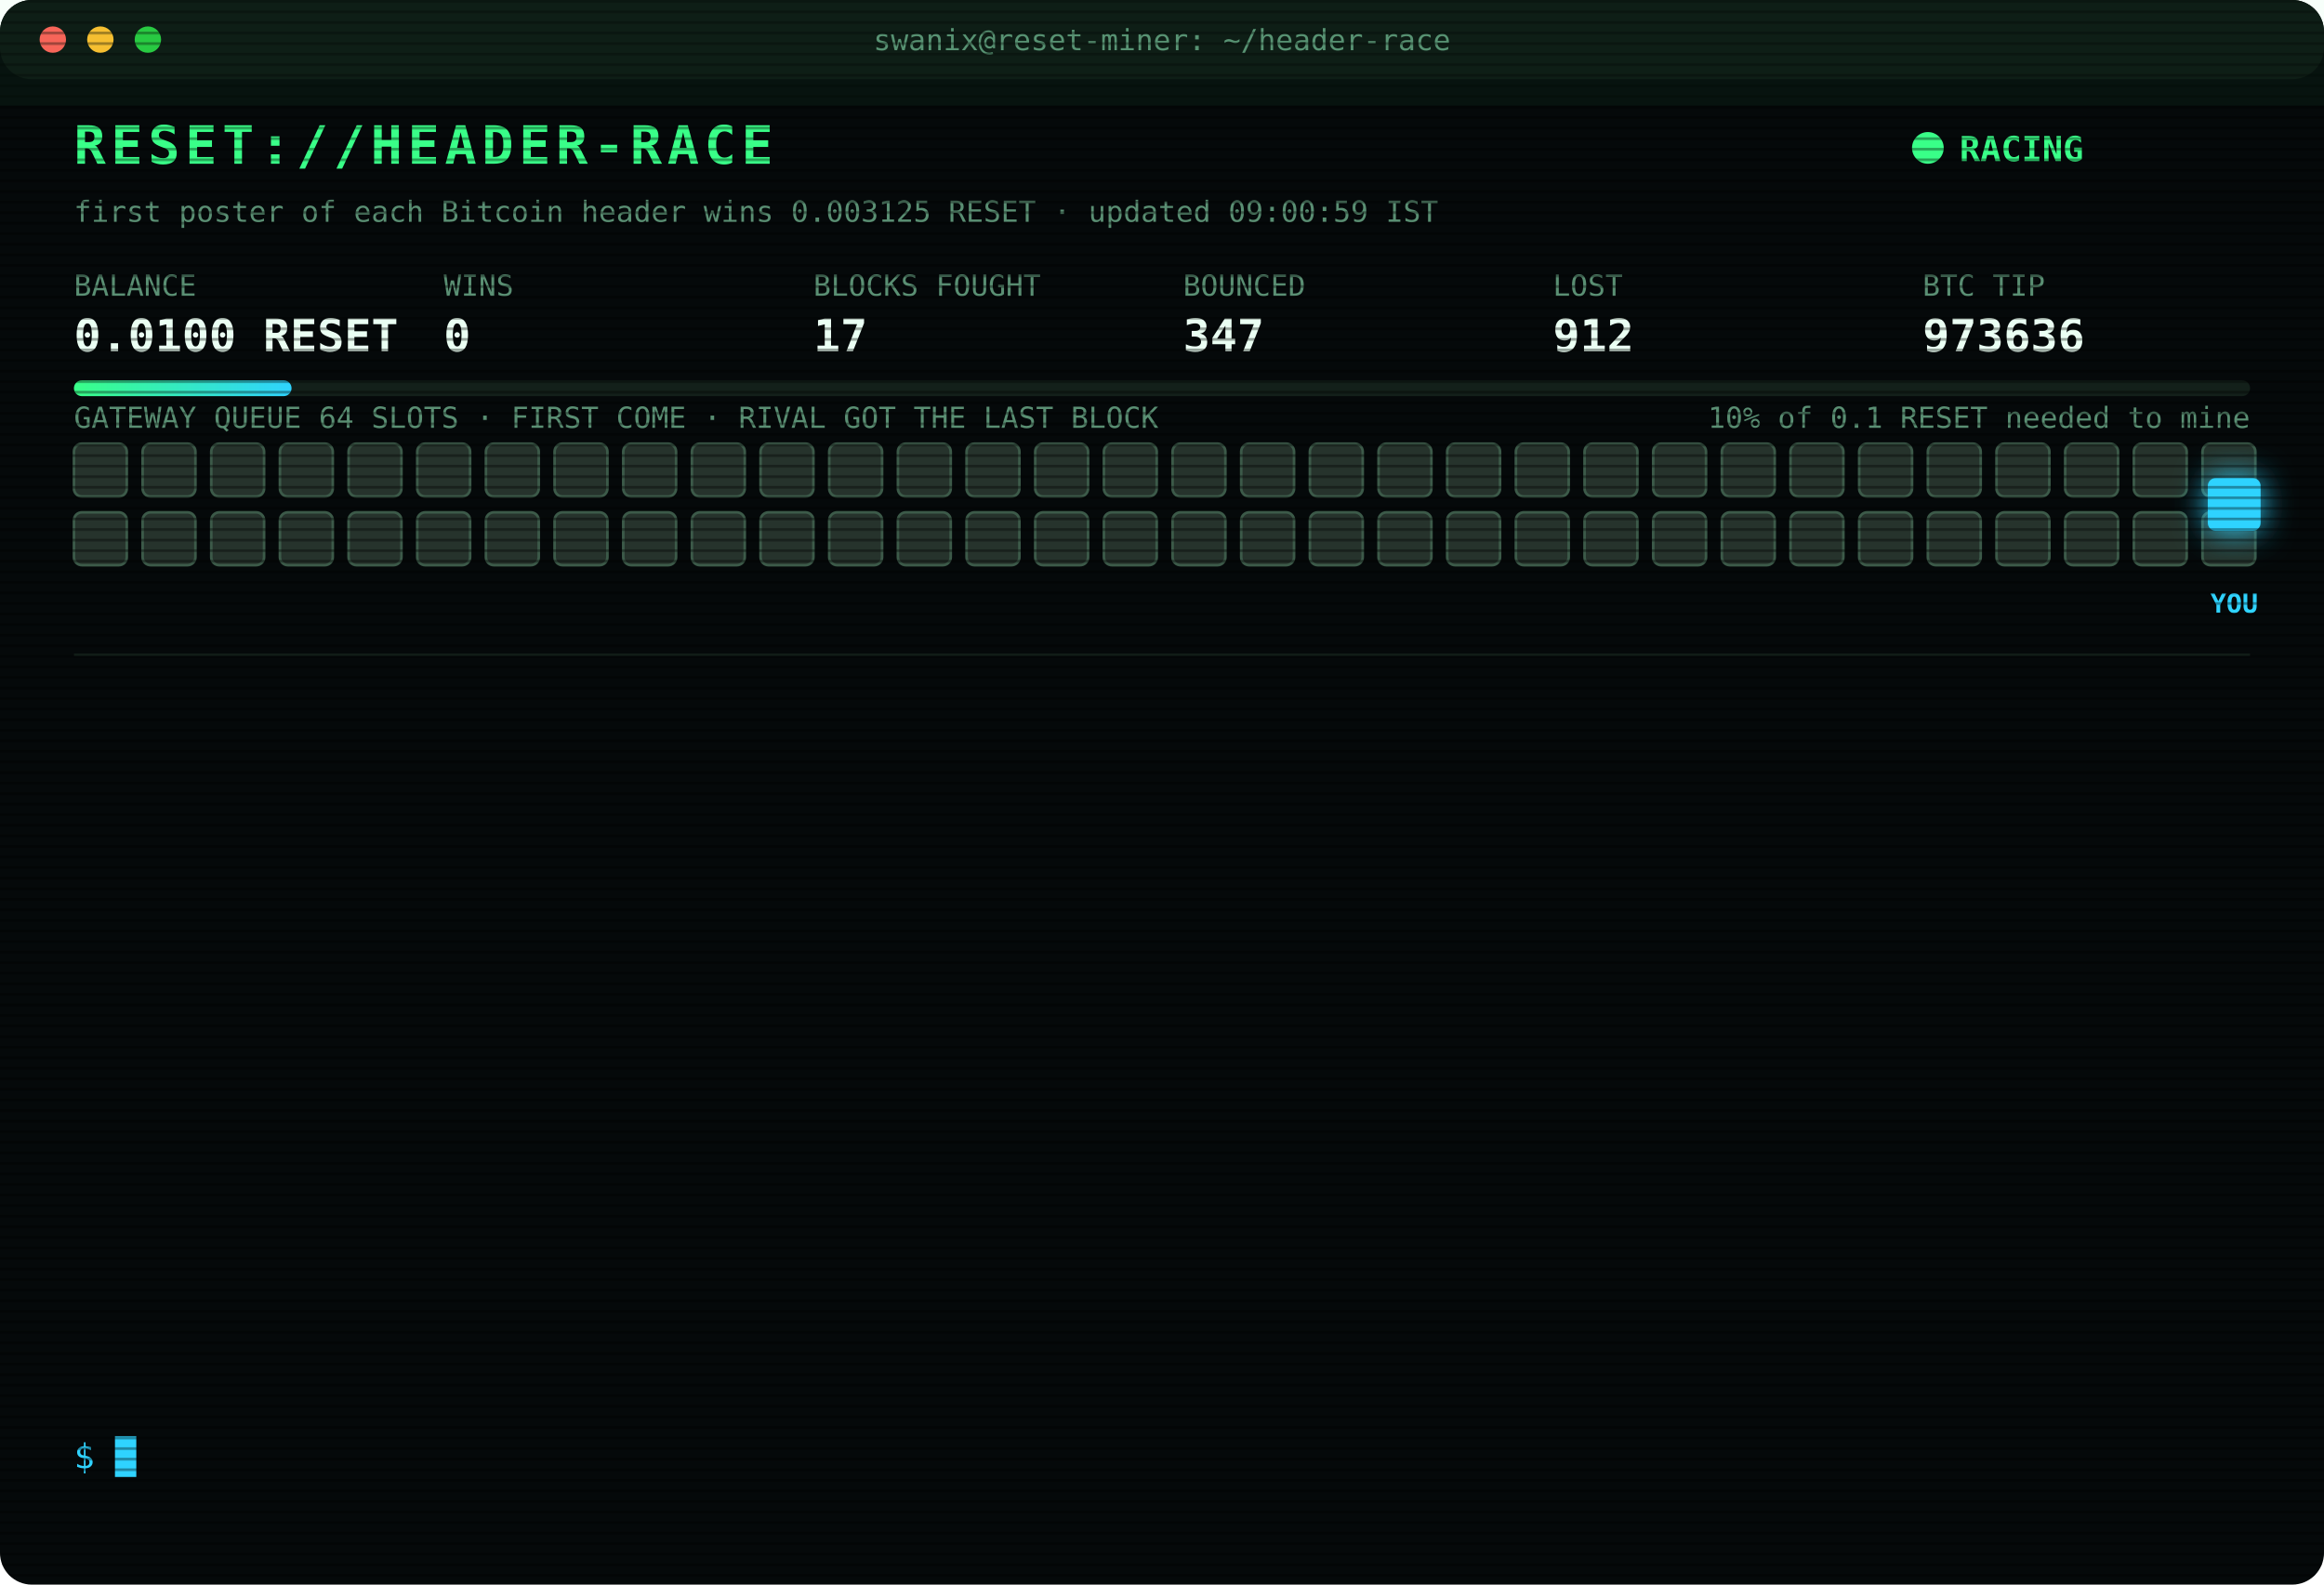
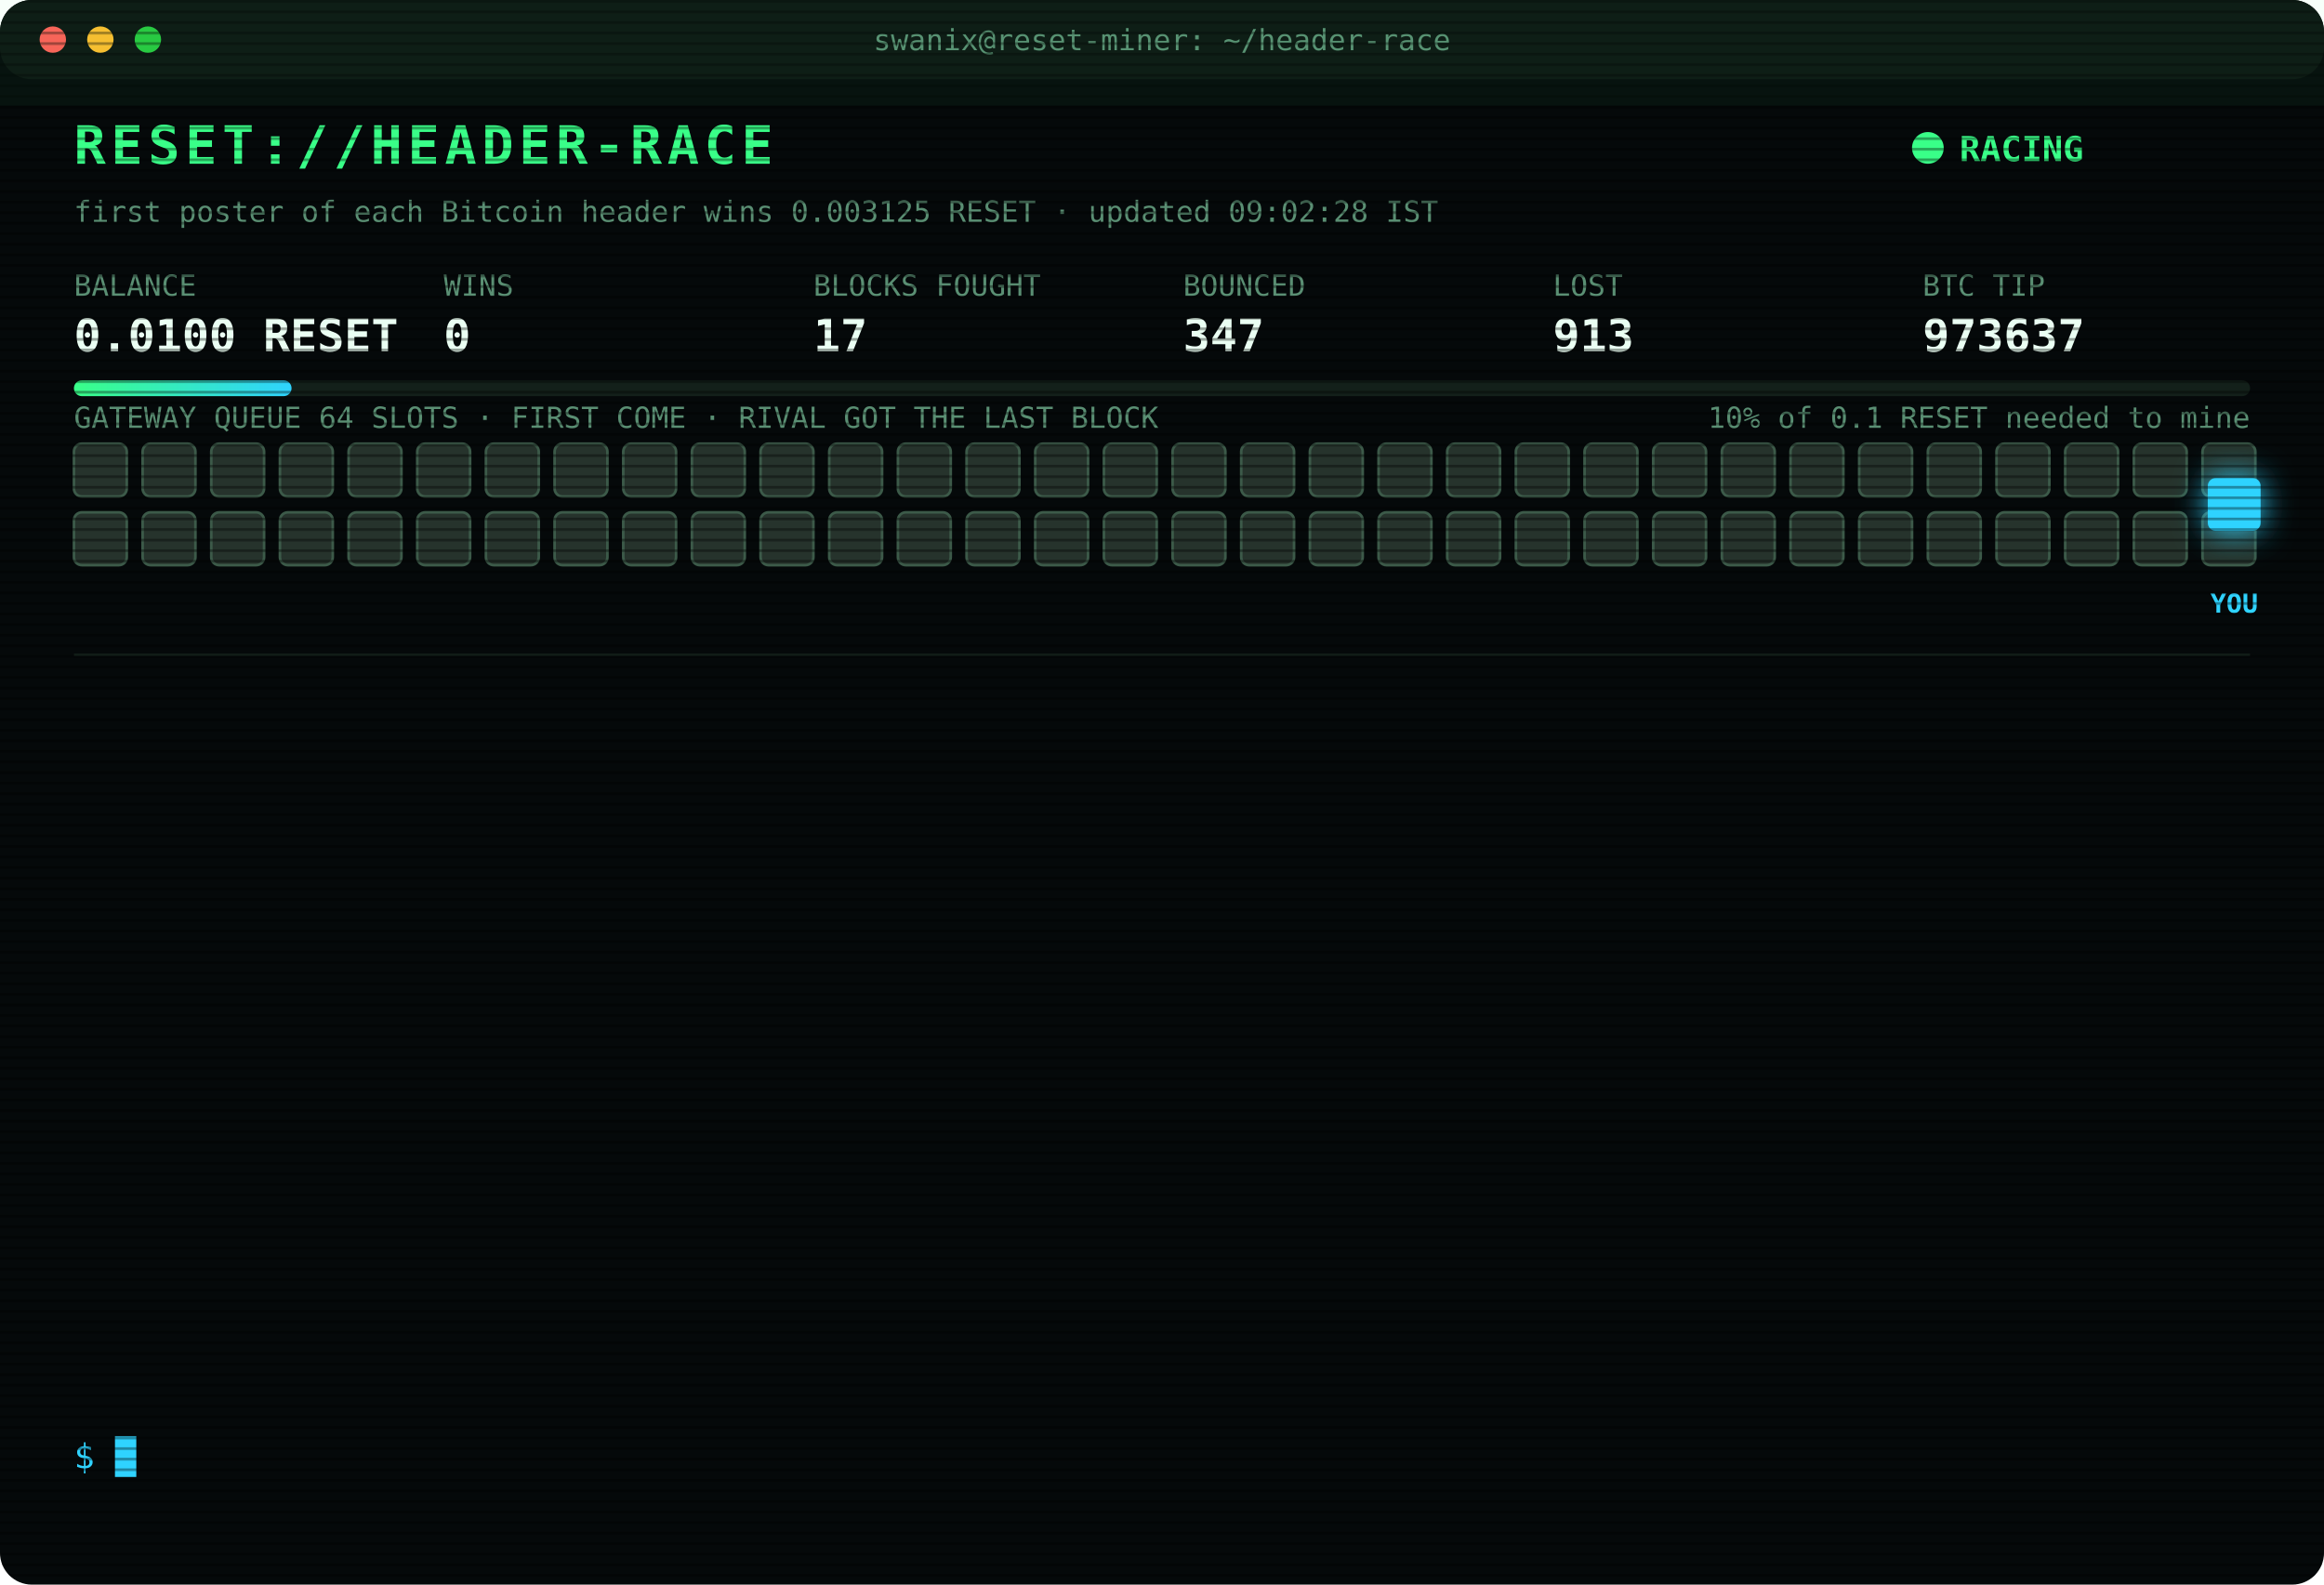
<svg xmlns="http://www.w3.org/2000/svg" width="880" height="600" viewBox="0 0 880 600" font-family="ui-monospace,SFMono-Regular,Menlo,Consolas,monospace">
  <style>
text{font-size:13px;fill:#7CFFB2}
.title{font-size:20px;font-weight:700;fill:#39FF88;letter-spacing:2px;animation:glitch 3s infinite steps(1)}
.sub{fill:#2fd3ff}.k{fill:#5a8f73;font-size:11px}.v{font-size:17px;font-weight:700;fill:#eafff3}
.ts{fill:#3f6b56}.boot{fill:#2fd3ff}.dim{fill:#5a8f73}.bad{fill:#ff4d6d}.warn{fill:#ffd23f}.mag{fill:#ff5cf0}.win{fill:#39FF88;font-weight:700}
.tag{font-size:10px;fill:#2fd3ff;font-weight:700}
.rival{fill:#26332c;stroke:#3c5a49;animation:jam 1.2s infinite alternate}
.idle{fill:#141c18;stroke:#22302a;animation:breathe 4s infinite}
.me{fill:#2fd3ff;filter:drop-shadow(0 0 6px #2fd3ff)}
.hover{animation:nudge 1.1s infinite ease-in-out}.bounce{animation:kick 1.4s infinite}
.ln{opacity:0;animation:in .4s forwards}
.cur{animation:blink 1s infinite steps(1)}
.scan{animation:scan 6s infinite linear}
.led{animation:blink 1.4s infinite}
@keyframes in{from{opacity:0;transform:translateX(-6px)}to{opacity:1;transform:none}}
@keyframes blink{50%{opacity:0}}
@keyframes jam{to{fill:#33463b}}
@keyframes breathe{50%{opacity:.4}}
@keyframes nudge{50%{transform:translateX(-10px)}}
@keyframes kick{0%,100%{transform:none}30%{transform:translateX(-14px)}55%{transform:translateX(10px) translateY(-6px)}}
@keyframes glitch{0%,92%{transform:none}93%{transform:translateX(2px);fill:#ff4d6d}95%{transform:translateX(-2px);fill:#2fd3ff}97%{transform:none}}
@keyframes scan{from{transform:translateY(-40px)}to{transform:translateY(600px)}}
</style>
  <defs>
    <pattern id="sl" width="4" height="4" patternUnits="userSpaceOnUse">
      <rect width="4" height="1" fill="#000" opacity=".35" />
    </pattern>
    <linearGradient id="bar">
      <stop offset="0" stop-color="#39FF88" />
      <stop offset="1" stop-color="#2fd3ff" />
    </linearGradient>
  </defs>
  <rect width="880" height="600" rx="12" fill="#05090a" />
  <rect width="880" height="30" rx="12" fill="#0d1512" />
  <circle cx="20" cy="15" r="5" fill="#ff5f57" />
  <circle cx="38" cy="15" r="5" fill="#febc2e" />
  <circle cx="56" cy="15" r="5" fill="#28c840" />
  <text x="440" y="19" text-anchor="middle" class="k">swanix@reset-miner: ~/header-race</text>
  <text x="28" y="62" class="title">RESET://HEADER-RACE</text>
  <circle class="led" cx="730" cy="56" r="6" fill="#39FF88" />
  <text x="742" y="61" class="win">RACING</text>
-   <text x="28" y="84" class="k">first poster of each Bitcoin header wins 0.003125 RESET · updated 09:00:59 IST</text>
+   <text x="28" y="84" class="k">first poster of each Bitcoin header wins 0.003125 RESET · updated 09:02:28 IST</text>
  <text x="28" y="112" class="k">BALANCE</text>
  <text x="28" y="133" class="v">0.0100 RESET</text>
  <text x="168" y="112" class="k">WINS</text>
  <text x="168" y="133" class="v">0</text>
  <text x="308" y="112" class="k">BLOCKS FOUGHT</text>
  <text x="308" y="133" class="v">17</text>
  <text x="448" y="112" class="k">BOUNCED</text>
  <text x="448" y="133" class="v">347</text>
  <text x="588" y="112" class="k">LOST</text>
-   <text x="588" y="133" class="v">912</text>
+   <text x="588" y="133" class="v">913</text>
  <text x="728" y="112" class="k">BTC TIP</text>
-   <text x="728" y="133" class="v">973636</text>
+   <text x="728" y="133" class="v">973637</text>
  <rect x="28" y="144" width="824" height="6" rx="3" fill="#13201a" />
  <rect x="28" y="144" width="82.4" height="6" rx="3" fill="url(#bar)" />
  <text x="852" y="162" text-anchor="end" class="k">10% of 0.1 RESET needed to mine</text>
  <text x="28" y="162" class="k">GATEWAY QUEUE 64 SLOTS · FIRST COME · RIVAL GOT THE LAST BLOCK</text>
  <rect class="rival" x="28" y="168" width="20" height="20" rx="3" style="animation-delay:0.00s" />
  <rect class="rival" x="54" y="168" width="20" height="20" rx="3" style="animation-delay:0.05s" />
  <rect class="rival" x="80" y="168" width="20" height="20" rx="3" style="animation-delay:0.10s" />
  <rect class="rival" x="106" y="168" width="20" height="20" rx="3" style="animation-delay:0.15s" />
  <rect class="rival" x="132" y="168" width="20" height="20" rx="3" style="animation-delay:0.20s" />
  <rect class="rival" x="158" y="168" width="20" height="20" rx="3" style="animation-delay:0.25s" />
  <rect class="rival" x="184" y="168" width="20" height="20" rx="3" style="animation-delay:0.30s" />
  <rect class="rival" x="210" y="168" width="20" height="20" rx="3" style="animation-delay:0.35s" />
  <rect class="rival" x="236" y="168" width="20" height="20" rx="3" style="animation-delay:0.40s" />
  <rect class="rival" x="262" y="168" width="20" height="20" rx="3" style="animation-delay:0.45s" />
  <rect class="rival" x="288" y="168" width="20" height="20" rx="3" style="animation-delay:0.50s" />
  <rect class="rival" x="314" y="168" width="20" height="20" rx="3" style="animation-delay:0.55s" />
  <rect class="rival" x="340" y="168" width="20" height="20" rx="3" style="animation-delay:0.60s" />
  <rect class="rival" x="366" y="168" width="20" height="20" rx="3" style="animation-delay:0.65s" />
  <rect class="rival" x="392" y="168" width="20" height="20" rx="3" style="animation-delay:0.70s" />
  <rect class="rival" x="418" y="168" width="20" height="20" rx="3" style="animation-delay:0.75s" />
  <rect class="rival" x="444" y="168" width="20" height="20" rx="3" style="animation-delay:0.80s" />
  <rect class="rival" x="470" y="168" width="20" height="20" rx="3" style="animation-delay:0.85s" />
  <rect class="rival" x="496" y="168" width="20" height="20" rx="3" style="animation-delay:0.90s" />
  <rect class="rival" x="522" y="168" width="20" height="20" rx="3" style="animation-delay:0.95s" />
  <rect class="rival" x="548" y="168" width="20" height="20" rx="3" style="animation-delay:1.00s" />
  <rect class="rival" x="574" y="168" width="20" height="20" rx="3" style="animation-delay:1.05s" />
  <rect class="rival" x="600" y="168" width="20" height="20" rx="3" style="animation-delay:1.10s" />
  <rect class="rival" x="626" y="168" width="20" height="20" rx="3" style="animation-delay:1.15s" />
  <rect class="rival" x="652" y="168" width="20" height="20" rx="3" style="animation-delay:1.20s" />
  <rect class="rival" x="678" y="168" width="20" height="20" rx="3" style="animation-delay:1.25s" />
  <rect class="rival" x="704" y="168" width="20" height="20" rx="3" style="animation-delay:1.30s" />
  <rect class="rival" x="730" y="168" width="20" height="20" rx="3" style="animation-delay:1.35s" />
  <rect class="rival" x="756" y="168" width="20" height="20" rx="3" style="animation-delay:1.40s" />
  <rect class="rival" x="782" y="168" width="20" height="20" rx="3" style="animation-delay:1.45s" />
  <rect class="rival" x="808" y="168" width="20" height="20" rx="3" style="animation-delay:1.50s" />
  <rect class="rival" x="834" y="168" width="20" height="20" rx="3" style="animation-delay:1.55s" />
  <rect class="rival" x="28" y="194" width="20" height="20" rx="3" style="animation-delay:1.60s" />
  <rect class="rival" x="54" y="194" width="20" height="20" rx="3" style="animation-delay:1.65s" />
  <rect class="rival" x="80" y="194" width="20" height="20" rx="3" style="animation-delay:1.70s" />
  <rect class="rival" x="106" y="194" width="20" height="20" rx="3" style="animation-delay:1.75s" />
  <rect class="rival" x="132" y="194" width="20" height="20" rx="3" style="animation-delay:1.80s" />
  <rect class="rival" x="158" y="194" width="20" height="20" rx="3" style="animation-delay:1.85s" />
  <rect class="rival" x="184" y="194" width="20" height="20" rx="3" style="animation-delay:1.90s" />
  <rect class="rival" x="210" y="194" width="20" height="20" rx="3" style="animation-delay:1.95s" />
  <rect class="rival" x="236" y="194" width="20" height="20" rx="3" style="animation-delay:2.00s" />
  <rect class="rival" x="262" y="194" width="20" height="20" rx="3" style="animation-delay:2.05s" />
  <rect class="rival" x="288" y="194" width="20" height="20" rx="3" style="animation-delay:2.10s" />
  <rect class="rival" x="314" y="194" width="20" height="20" rx="3" style="animation-delay:2.15s" />
  <rect class="rival" x="340" y="194" width="20" height="20" rx="3" style="animation-delay:2.20s" />
  <rect class="rival" x="366" y="194" width="20" height="20" rx="3" style="animation-delay:2.25s" />
  <rect class="rival" x="392" y="194" width="20" height="20" rx="3" style="animation-delay:2.30s" />
  <rect class="rival" x="418" y="194" width="20" height="20" rx="3" style="animation-delay:2.35s" />
  <rect class="rival" x="444" y="194" width="20" height="20" rx="3" style="animation-delay:2.40s" />
  <rect class="rival" x="470" y="194" width="20" height="20" rx="3" style="animation-delay:2.45s" />
  <rect class="rival" x="496" y="194" width="20" height="20" rx="3" style="animation-delay:2.50s" />
  <rect class="rival" x="522" y="194" width="20" height="20" rx="3" style="animation-delay:2.55s" />
  <rect class="rival" x="548" y="194" width="20" height="20" rx="3" style="animation-delay:2.60s" />
  <rect class="rival" x="574" y="194" width="20" height="20" rx="3" style="animation-delay:2.65s" />
  <rect class="rival" x="600" y="194" width="20" height="20" rx="3" style="animation-delay:2.70s" />
  <rect class="rival" x="626" y="194" width="20" height="20" rx="3" style="animation-delay:2.75s" />
  <rect class="rival" x="652" y="194" width="20" height="20" rx="3" style="animation-delay:2.80s" />
  <rect class="rival" x="678" y="194" width="20" height="20" rx="3" style="animation-delay:2.85s" />
  <rect class="rival" x="704" y="194" width="20" height="20" rx="3" style="animation-delay:2.90s" />
  <rect class="rival" x="730" y="194" width="20" height="20" rx="3" style="animation-delay:2.95s" />
  <rect class="rival" x="756" y="194" width="20" height="20" rx="3" style="animation-delay:3.00s" />
  <rect class="rival" x="782" y="194" width="20" height="20" rx="3" style="animation-delay:3.05s" />
  <rect class="rival" x="808" y="194" width="20" height="20" rx="3" style="animation-delay:3.10s" />
  <rect class="rival" x="834" y="194" width="20" height="20" rx="3" style="animation-delay:3.15s" />
  <g class="hover">
    <rect class="me" x="836" y="181" width="20" height="20" rx="3" />
    <text class="tag" x="846" y="232" text-anchor="middle">YOU</text>
  </g>
  <line x1="28" x2="852" y1="248" y2="248" stroke="#13201a" />
  <g class="ln" style="animation-delay:0.40s">
-     <text x="28" y="270" class="ts">07:52:05</text>
-     <text x="104" y="270" class="bad">[GATEWAY DOWN] no response · 808ms</text>
+     <text x="28" y="270" class="ts">07:52:06</text>
+     <text x="104" y="270" class="bad">[GATEWAY DOWN] no response · 782ms</text>
  </g>
  <g class="ln" style="animation-delay:0.65s">
-     <text x="28" y="292" class="ts">07:52:06</text>
-     <text x="104" y="292" class="bad">[GATEWAY DOWN] no response · 782ms</text>
+     <text x="28" y="292" class="ts">07:52:07</text>
+     <text x="104" y="292" class="bad">[GATEWAY DOWN] no response · 784ms</text>
  </g>
  <g class="ln" style="animation-delay:0.90s">
-     <text x="28" y="314" class="ts">07:52:07</text>
-     <text x="104" y="314" class="bad">[GATEWAY DOWN] no response · 784ms</text>
+     <text x="28" y="314" class="ts">07:52:08</text>
+     <text x="104" y="314" class="bad">[GATEWAY DOWN] no response · 501ms</text>
  </g>
  <g class="ln" style="animation-delay:1.15s">
-     <text x="28" y="336" class="ts">07:52:08</text>
-     <text x="104" y="336" class="bad">[GATEWAY DOWN] no response · 501ms</text>
+     <text x="28" y="336" class="ts">07:52:09</text>
+     <text x="104" y="336" class="bad">[GATEWAY DOWN] no response · 748ms</text>
  </g>
  <g class="ln" style="animation-delay:1.40s">
-     <text x="28" y="358" class="ts">07:52:09</text>
-     <text x="104" y="358" class="bad">[GATEWAY DOWN] no response · 748ms</text>
+     <text x="28" y="358" class="ts">07:52:14</text>
+     <text x="104" y="358" class="bad">[LOST] #973628 taken by a rival miner</text>
  </g>
  <g class="ln" style="animation-delay:1.65s">
-     <text x="28" y="380" class="ts">07:52:14</text>
-     <text x="104" y="380" class="bad">[LOST] #973628 taken by a rival miner</text>
+     <text x="28" y="380" class="ts">07:55:16</text>
+     <text x="104" y="380" class="bad">[LOST] #973629 taken by a rival miner</text>
  </g>
  <g class="ln" style="animation-delay:1.90s">
-     <text x="28" y="402" class="ts">07:55:16</text>
-     <text x="104" y="402" class="bad">[LOST] #973629 taken by a rival miner</text>
+     <text x="28" y="402" class="ts">07:55:46</text>
+     <text x="104" y="402" class="bad">[LOST] #973630 taken by a rival miner</text>
  </g>
  <g class="ln" style="animation-delay:2.15s">
-     <text x="28" y="424" class="ts">07:55:46</text>
-     <text x="104" y="424" class="bad">[LOST] #973630 taken by a rival miner</text>
+     <text x="28" y="424" class="ts">08:06:54</text>
+     <text x="104" y="424" class="bad">[LOST] #973632 taken by a rival miner</text>
  </g>
  <g class="ln" style="animation-delay:2.40s">
-     <text x="28" y="446" class="ts">08:06:54</text>
-     <text x="104" y="446" class="bad">[LOST] #973632 taken by a rival miner</text>
+     <text x="28" y="446" class="ts">08:12:32</text>
+     <text x="104" y="446" class="bad">[LOST] #973633 taken by a rival miner</text>
  </g>
  <g class="ln" style="animation-delay:2.65s">
-     <text x="28" y="468" class="ts">08:12:32</text>
-     <text x="104" y="468" class="bad">[LOST] #973633 taken by a rival miner</text>
+     <text x="28" y="468" class="ts">08:17:34</text>
+     <text x="104" y="468" class="bad">[LOST] #973634 taken by a rival miner</text>
  </g>
  <g class="ln" style="animation-delay:2.90s">
-     <text x="28" y="490" class="ts">08:17:34</text>
-     <text x="104" y="490" class="bad">[LOST] #973634 taken by a rival miner</text>
+     <text x="28" y="490" class="ts">08:58:23</text>
+     <text x="104" y="490" class="bad">[LOST] #973635 taken by a rival miner</text>
  </g>
  <g class="ln" style="animation-delay:3.15s">
-     <text x="28" y="512" class="ts">08:58:23</text>
-     <text x="104" y="512" class="bad">[LOST] #973635 taken by a rival miner</text>
+     <text x="28" y="512" class="ts">09:00:59</text>
+     <text x="104" y="512" class="bad">[LOST] #973636 taken by a rival miner</text>
  </g>
  <g class="ln" style="animation-delay:3.40s">
-     <text x="28" y="534" class="ts">09:00:59</text>
-     <text x="104" y="534" class="bad">[LOST] #973636 taken by a rival miner</text>
+     <text x="28" y="534" class="ts">09:02:28</text>
+     <text x="104" y="534" class="bad">[LOST] #973637 taken by a rival miner</text>
  </g>
  <text x="28" y="556" class="sub">$ <tspan class="cur">█</tspan>
  </text>
  <rect width="880" height="600" rx="12" fill="url(#sl)" pointer-events="none" />
  <rect class="scan" width="880" height="40" fill="#39FF88" opacity=".04" />
</svg>
